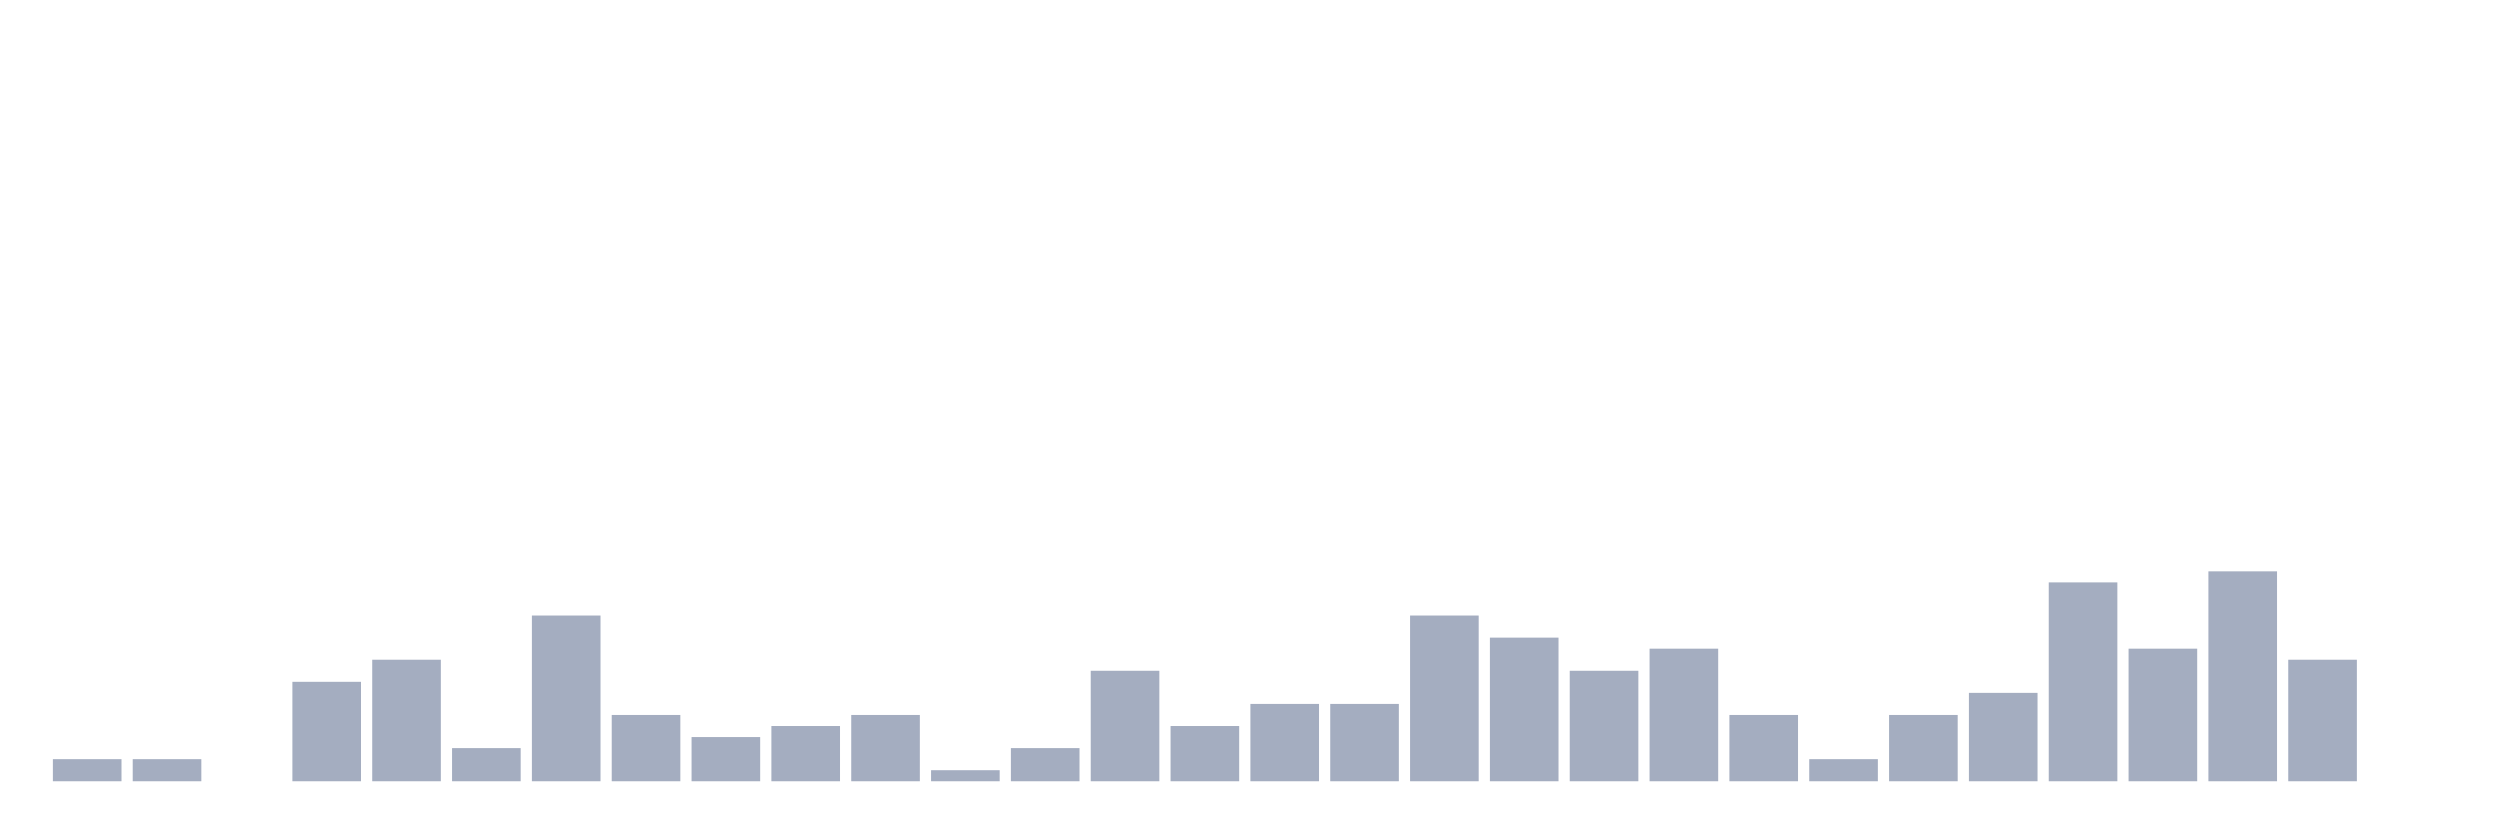
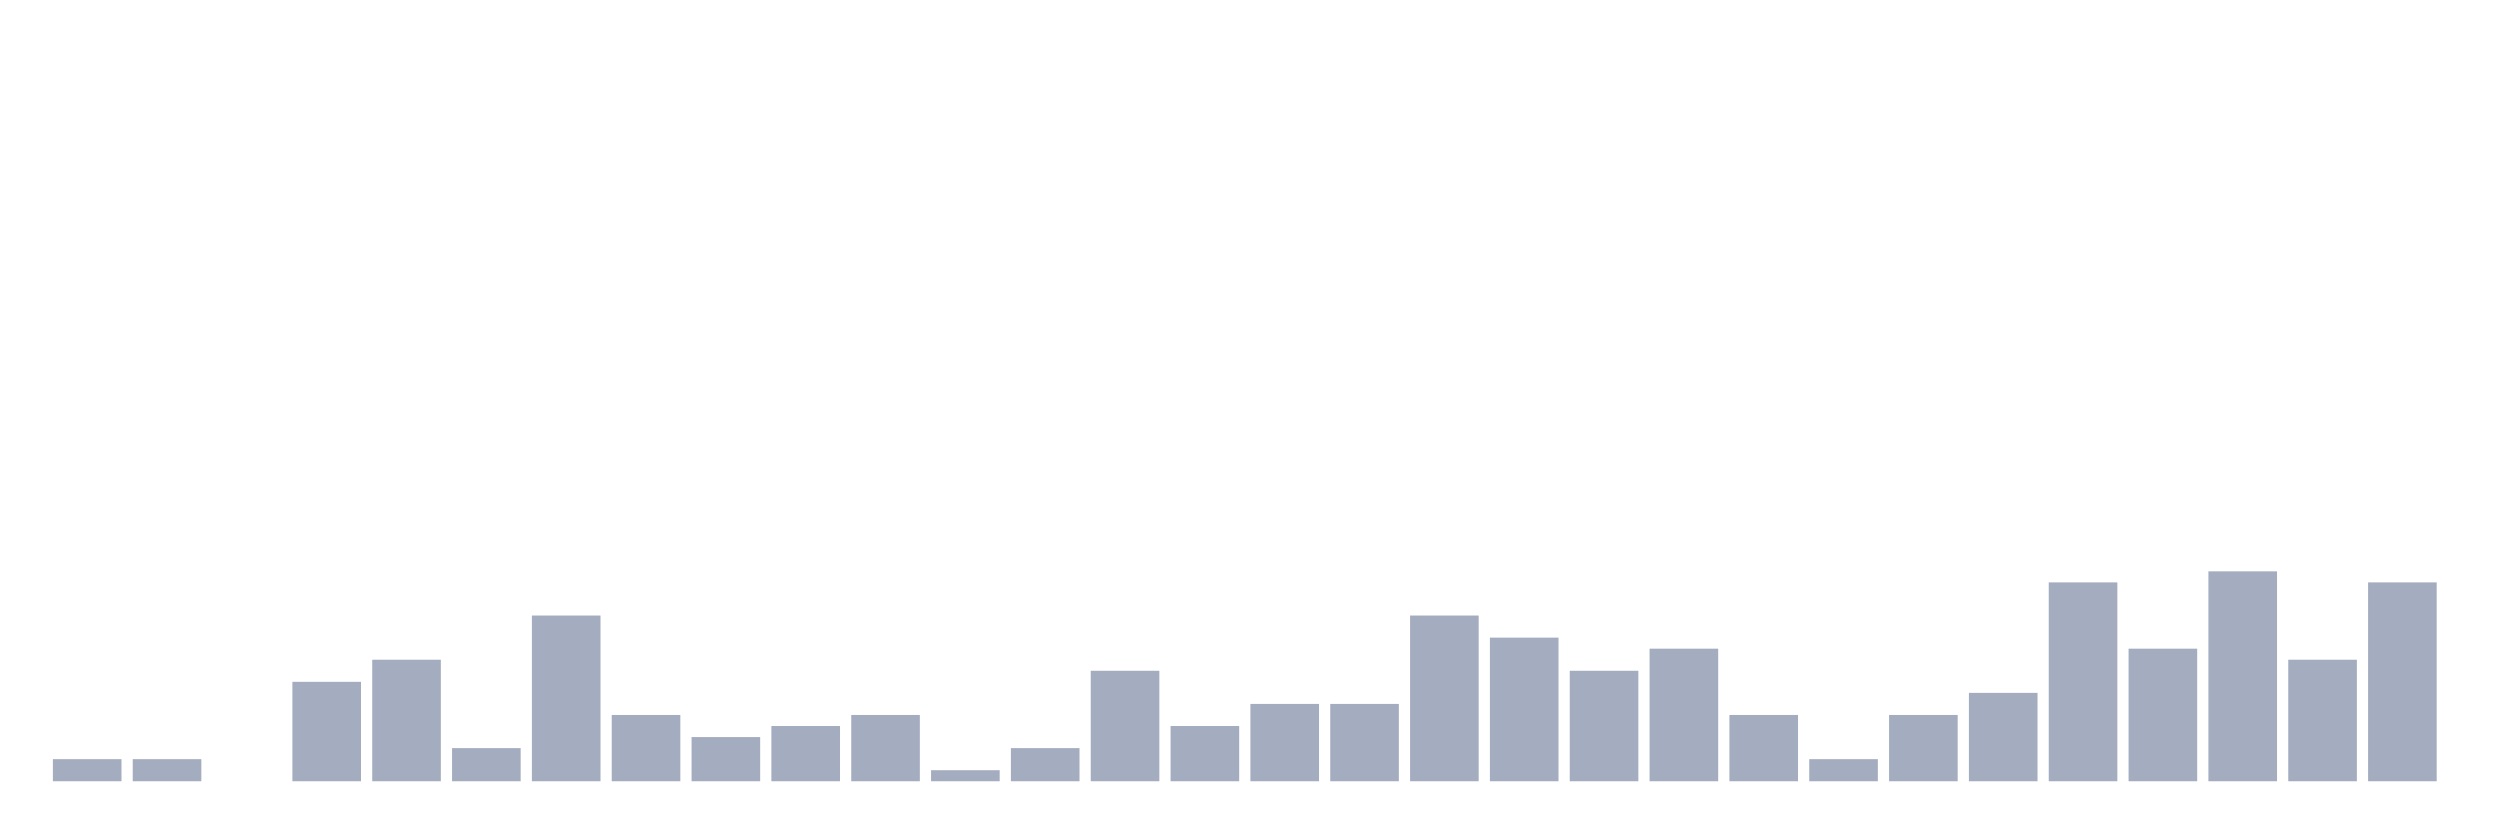
<svg xmlns="http://www.w3.org/2000/svg" viewBox="0 0 480 160">
  <g transform="translate(10,10)">
    <rect class="bar" x="0.153" width="13.175" y="135.758" height="4.242" fill="rgb(164,173,192)" />
    <rect class="bar" x="15.482" width="13.175" y="135.758" height="4.242" fill="rgb(164,173,192)" />
    <rect class="bar" x="30.81" width="13.175" y="140" height="0" fill="rgb(164,173,192)" />
    <rect class="bar" x="46.138" width="13.175" y="120.909" height="19.091" fill="rgb(164,173,192)" />
    <rect class="bar" x="61.466" width="13.175" y="116.667" height="23.333" fill="rgb(164,173,192)" />
    <rect class="bar" x="76.794" width="13.175" y="133.636" height="6.364" fill="rgb(164,173,192)" />
    <rect class="bar" x="92.123" width="13.175" y="108.182" height="31.818" fill="rgb(164,173,192)" />
    <rect class="bar" x="107.451" width="13.175" y="127.273" height="12.727" fill="rgb(164,173,192)" />
    <rect class="bar" x="122.779" width="13.175" y="131.515" height="8.485" fill="rgb(164,173,192)" />
    <rect class="bar" x="138.107" width="13.175" y="129.394" height="10.606" fill="rgb(164,173,192)" />
    <rect class="bar" x="153.436" width="13.175" y="127.273" height="12.727" fill="rgb(164,173,192)" />
    <rect class="bar" x="168.764" width="13.175" y="137.879" height="2.121" fill="rgb(164,173,192)" />
    <rect class="bar" x="184.092" width="13.175" y="133.636" height="6.364" fill="rgb(164,173,192)" />
    <rect class="bar" x="199.42" width="13.175" y="118.788" height="21.212" fill="rgb(164,173,192)" />
    <rect class="bar" x="214.748" width="13.175" y="129.394" height="10.606" fill="rgb(164,173,192)" />
    <rect class="bar" x="230.077" width="13.175" y="125.152" height="14.848" fill="rgb(164,173,192)" />
    <rect class="bar" x="245.405" width="13.175" y="125.152" height="14.848" fill="rgb(164,173,192)" />
    <rect class="bar" x="260.733" width="13.175" y="108.182" height="31.818" fill="rgb(164,173,192)" />
    <rect class="bar" x="276.061" width="13.175" y="112.424" height="27.576" fill="rgb(164,173,192)" />
    <rect class="bar" x="291.39" width="13.175" y="118.788" height="21.212" fill="rgb(164,173,192)" />
    <rect class="bar" x="306.718" width="13.175" y="114.545" height="25.455" fill="rgb(164,173,192)" />
    <rect class="bar" x="322.046" width="13.175" y="127.273" height="12.727" fill="rgb(164,173,192)" />
    <rect class="bar" x="337.374" width="13.175" y="135.758" height="4.242" fill="rgb(164,173,192)" />
    <rect class="bar" x="352.702" width="13.175" y="127.273" height="12.727" fill="rgb(164,173,192)" />
    <rect class="bar" x="368.031" width="13.175" y="123.03" height="16.97" fill="rgb(164,173,192)" />
    <rect class="bar" x="383.359" width="13.175" y="101.818" height="38.182" fill="rgb(164,173,192)" />
    <rect class="bar" x="398.687" width="13.175" y="114.545" height="25.455" fill="rgb(164,173,192)" />
    <rect class="bar" x="414.015" width="13.175" y="99.697" height="40.303" fill="rgb(164,173,192)" />
    <rect class="bar" x="429.344" width="13.175" y="116.667" height="23.333" fill="rgb(164,173,192)" />
-     <rect class="bar" x="444.672" width="13.175" y="140" height="0" fill="rgb(164,173,192)" />
+     <rect class="bar" x="444.672" width="13.175" y="101.818" height="38.182" fill="rgb(164,173,192)" />
  </g>
</svg>
